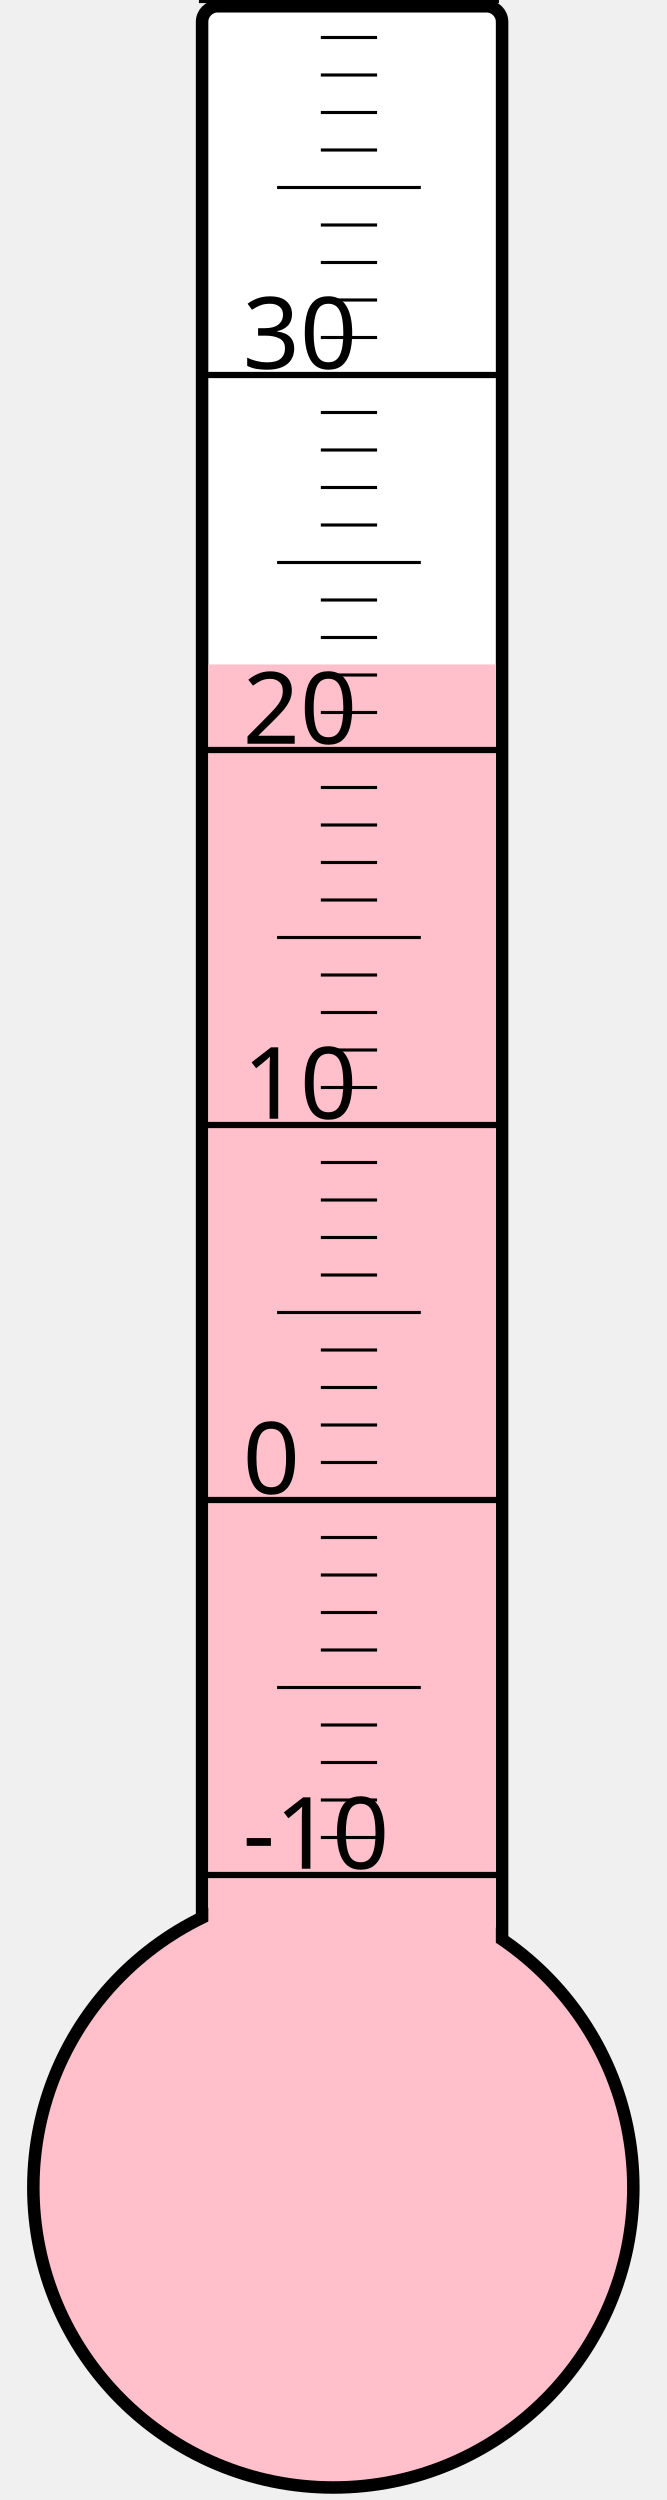
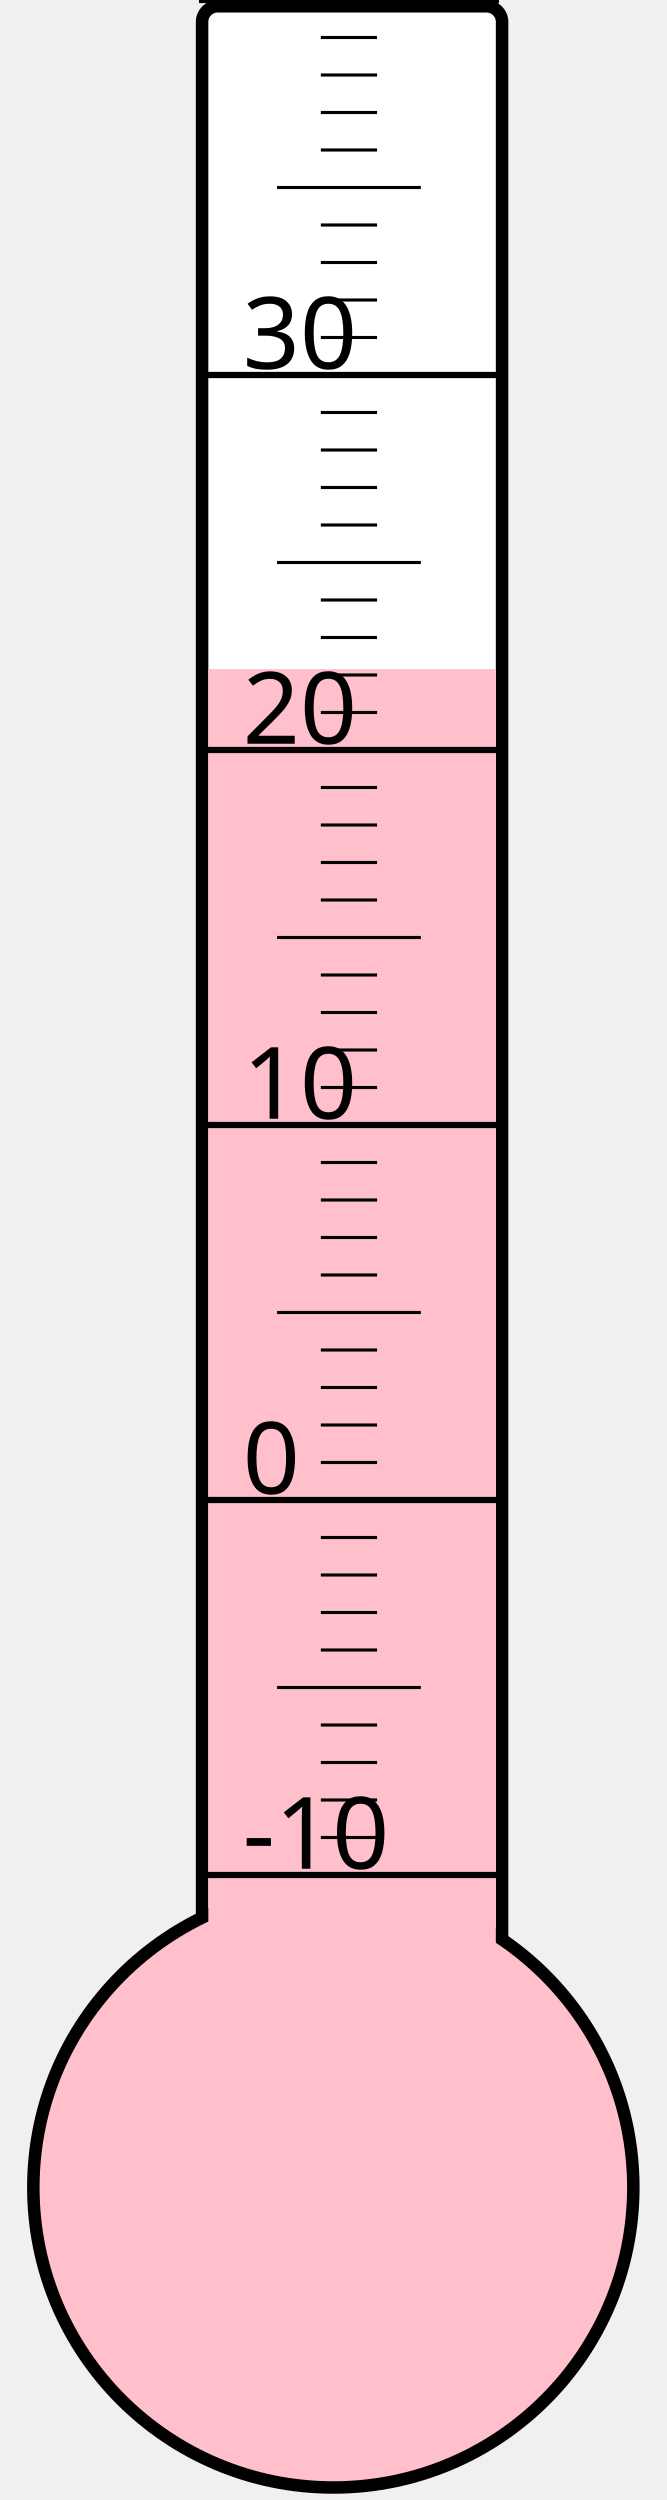
<svg xmlns="http://www.w3.org/2000/svg" width="40px" height="150px" viewBox="0 0 200 800">
  <rect width="200" height="800" x="0" y="0" style="fill: #ffffeb; fill-opacity: 0;" />
  <rect width="96" height="680" x="58" y="2" rx="5" ry="5" style="fill: white; fill-opacity: 1; stroke: black; stroke-width: 4;" />
  <circle cx="100" cy="700" r="96" style="fill: pink; stroke: black; stroke-width: 4;" />
-   <rect width="92" height="487.375" x="60" y="212.625" style="fill: pink; fill-opacity: 1; stroke-width: 0;" />
+   <rect width="92" height="485.875" x="60" y="214.125" style="fill: pink; fill-opacity: 1; stroke-width: 0;" />
  <text x="71" y="598" style="font-family: sans-serif; font-size: 24pt;">-10</text>
  <text x="71" y="478" style="font-family: sans-serif; font-size: 24pt;">0</text>
  <text x="71" y="358" style="font-family: sans-serif; font-size: 24pt;">10</text>
  <text x="71" y="238" style="font-family: sans-serif; font-size: 24pt;">20</text>
  <text x="71" y="118" style="font-family: sans-serif; font-size: 24pt;">30</text>
  <g style="stroke: black;">
    <line x1="57" y1="600" x2="153" y2="600" style="stroke-width: 2;" />
    <line x1="96" y1="588" x2="114" y2="588" style="stroke-width: 1;" />
    <line x1="96" y1="576" x2="114" y2="576" style="stroke-width: 1;" />
    <line x1="96" y1="564" x2="114" y2="564" style="stroke-width: 1;" />
    <line x1="96" y1="552" x2="114" y2="552" style="stroke-width: 1;" />
    <line x1="82" y1="540" x2="128" y2="540" style="stroke-width: 1;" />
    <line x1="96" y1="528" x2="114" y2="528" style="stroke-width: 1;" />
    <line x1="96" y1="516" x2="114" y2="516" style="stroke-width: 1;" />
    <line x1="96" y1="504" x2="114" y2="504" style="stroke-width: 1;" />
    <line x1="96" y1="492" x2="114" y2="492" style="stroke-width: 1;" />
    <line x1="57" y1="480" x2="153" y2="480" style="stroke-width: 2;" />
    <line x1="96" y1="468" x2="114" y2="468" style="stroke-width: 1;" />
    <line x1="96" y1="456" x2="114" y2="456" style="stroke-width: 1;" />
    <line x1="96" y1="444" x2="114" y2="444" style="stroke-width: 1;" />
    <line x1="96" y1="432" x2="114" y2="432" style="stroke-width: 1;" />
    <line x1="82" y1="420" x2="128" y2="420" style="stroke-width: 1;" />
    <line x1="96" y1="408" x2="114" y2="408" style="stroke-width: 1;" />
    <line x1="96" y1="396" x2="114" y2="396" style="stroke-width: 1;" />
    <line x1="96" y1="384" x2="114" y2="384" style="stroke-width: 1;" />
    <line x1="96" y1="372" x2="114" y2="372" style="stroke-width: 1;" />
    <line x1="57" y1="360" x2="153" y2="360" style="stroke-width: 2;" />
    <line x1="96" y1="348" x2="114" y2="348" style="stroke-width: 1;" />
    <line x1="96" y1="336" x2="114" y2="336" style="stroke-width: 1;" />
    <line x1="96" y1="324" x2="114" y2="324" style="stroke-width: 1;" />
    <line x1="96" y1="312" x2="114" y2="312" style="stroke-width: 1;" />
    <line x1="82" y1="300" x2="128" y2="300" style="stroke-width: 1;" />
    <line x1="96" y1="288" x2="114" y2="288" style="stroke-width: 1;" />
    <line x1="96" y1="276" x2="114" y2="276" style="stroke-width: 1;" />
    <line x1="96" y1="264" x2="114" y2="264" style="stroke-width: 1;" />
    <line x1="96" y1="252" x2="114" y2="252" style="stroke-width: 1;" />
    <line x1="57" y1="240" x2="153" y2="240" style="stroke-width: 2;" />
    <line x1="96" y1="228" x2="114" y2="228" style="stroke-width: 1;" />
    <line x1="96" y1="216" x2="114" y2="216" style="stroke-width: 1;" />
    <line x1="96" y1="204" x2="114" y2="204" style="stroke-width: 1;" />
    <line x1="96" y1="192" x2="114" y2="192" style="stroke-width: 1;" />
    <line x1="82" y1="180" x2="128" y2="180" style="stroke-width: 1;" />
    <line x1="96" y1="168" x2="114" y2="168" style="stroke-width: 1;" />
    <line x1="96" y1="156" x2="114" y2="156" style="stroke-width: 1;" />
    <line x1="96" y1="144" x2="114" y2="144" style="stroke-width: 1;" />
    <line x1="96" y1="132" x2="114" y2="132" style="stroke-width: 1;" />
    <line x1="57" y1="120" x2="153" y2="120" style="stroke-width: 2;" />
    <line x1="96" y1="108" x2="114" y2="108" style="stroke-width: 1;" />
    <line x1="96" y1="96" x2="114" y2="96" style="stroke-width: 1;" />
    <line x1="96" y1="84" x2="114" y2="84" style="stroke-width: 1;" />
    <line x1="96" y1="72" x2="114" y2="72" style="stroke-width: 1;" />
    <line x1="82" y1="60" x2="128" y2="60" style="stroke-width: 1;" />
    <line x1="96" y1="48" x2="114" y2="48" style="stroke-width: 1;" />
    <line x1="96" y1="36" x2="114" y2="36" style="stroke-width: 1;" />
    <line x1="96" y1="24" x2="114" y2="24" style="stroke-width: 1;" />
    <line x1="96" y1="12" x2="114" y2="12" style="stroke-width: 1;" />
    <line x1="57" y1="0" x2="153" y2="0" style="stroke-width: 2;" />
  </g>
</svg>
